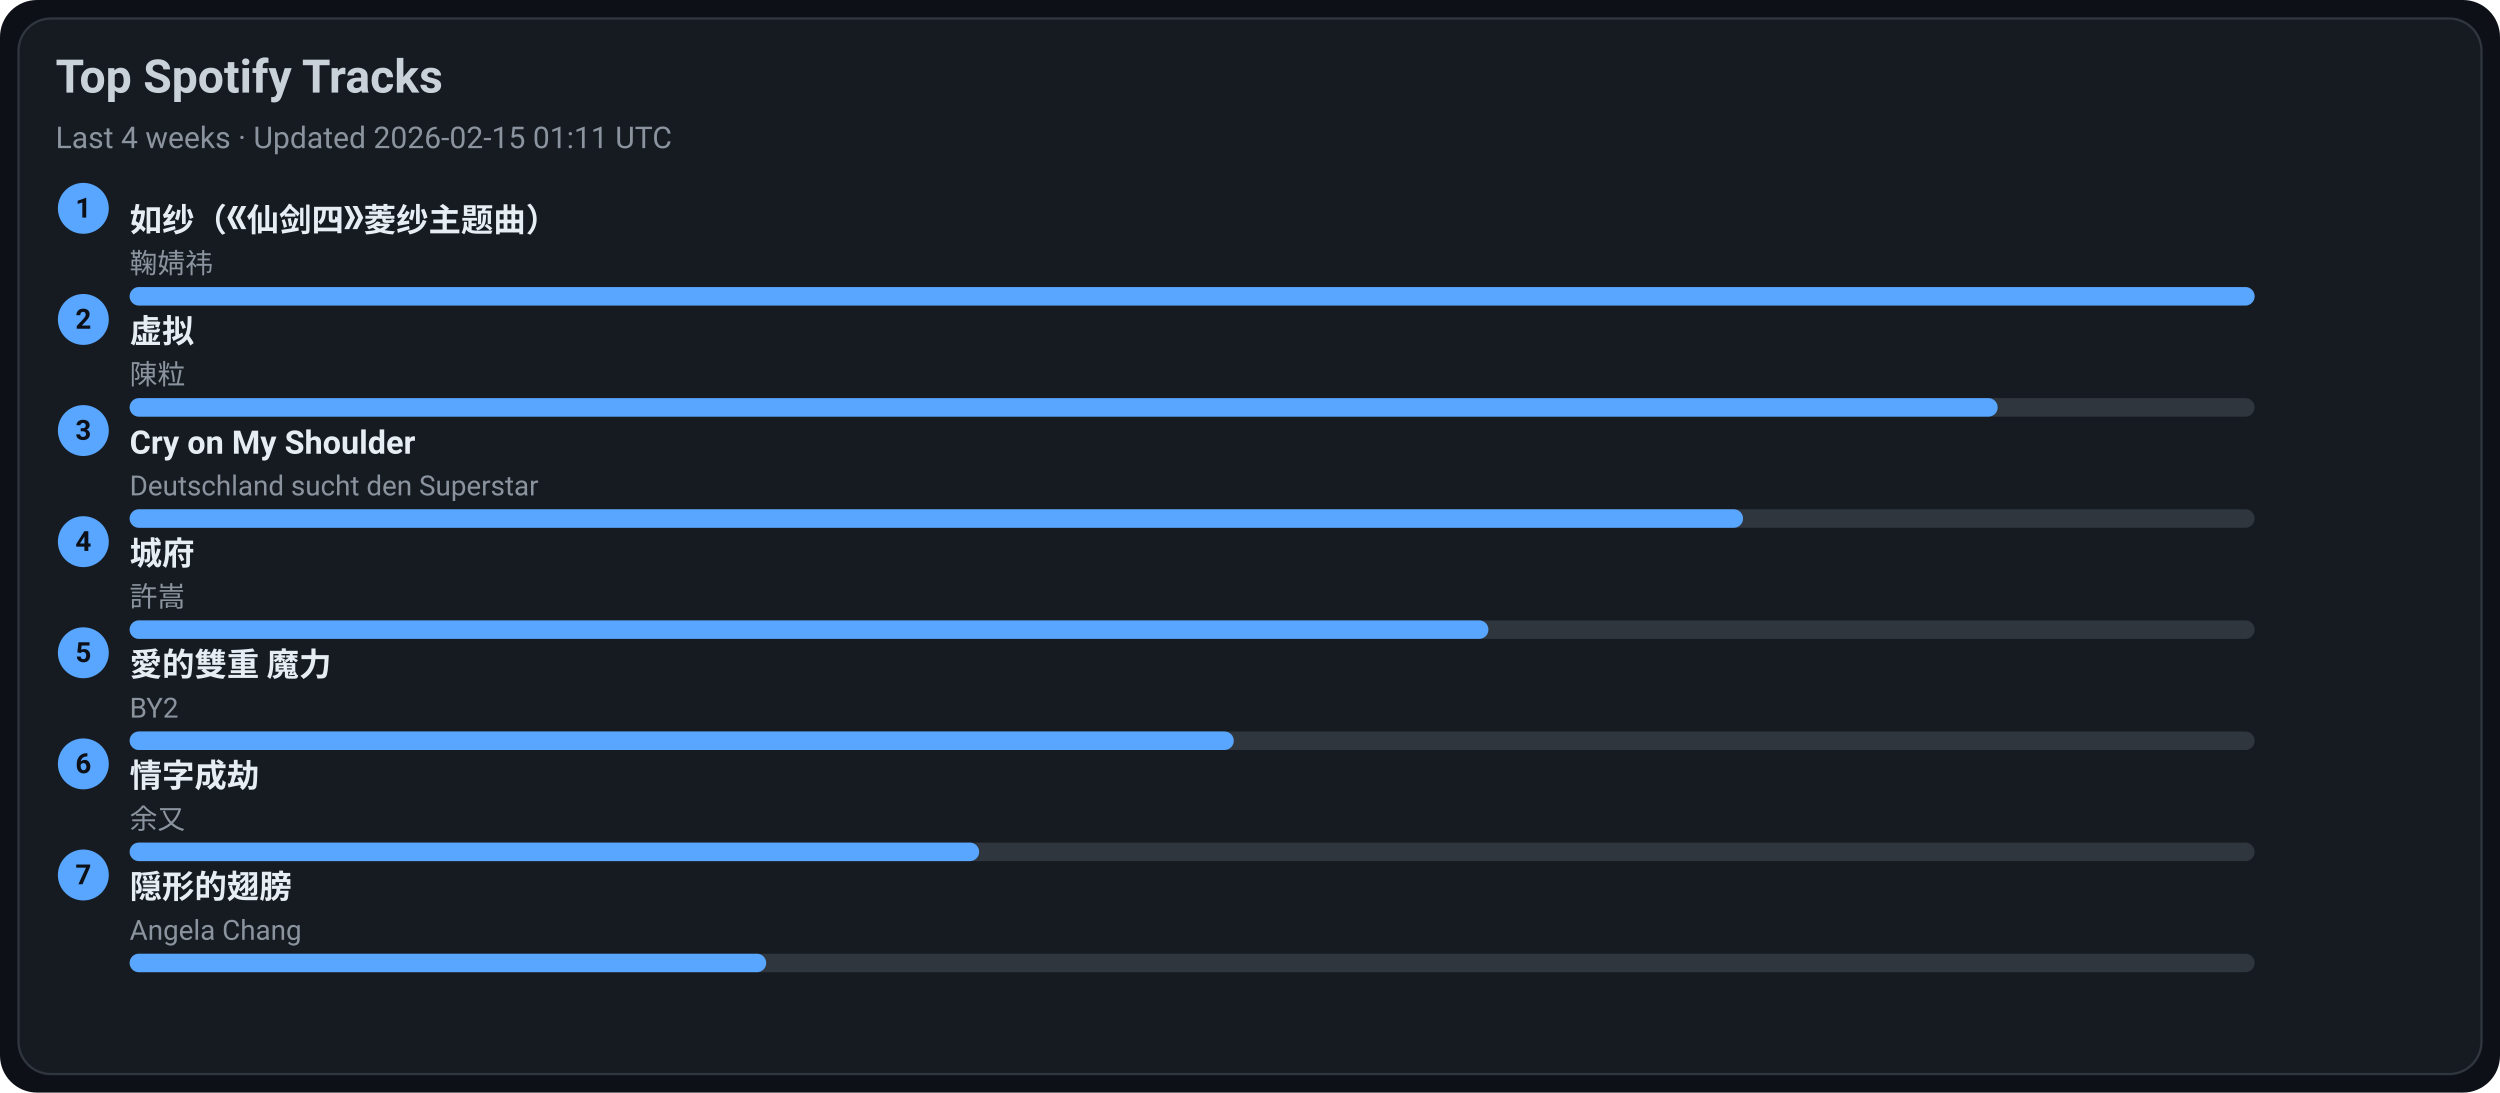
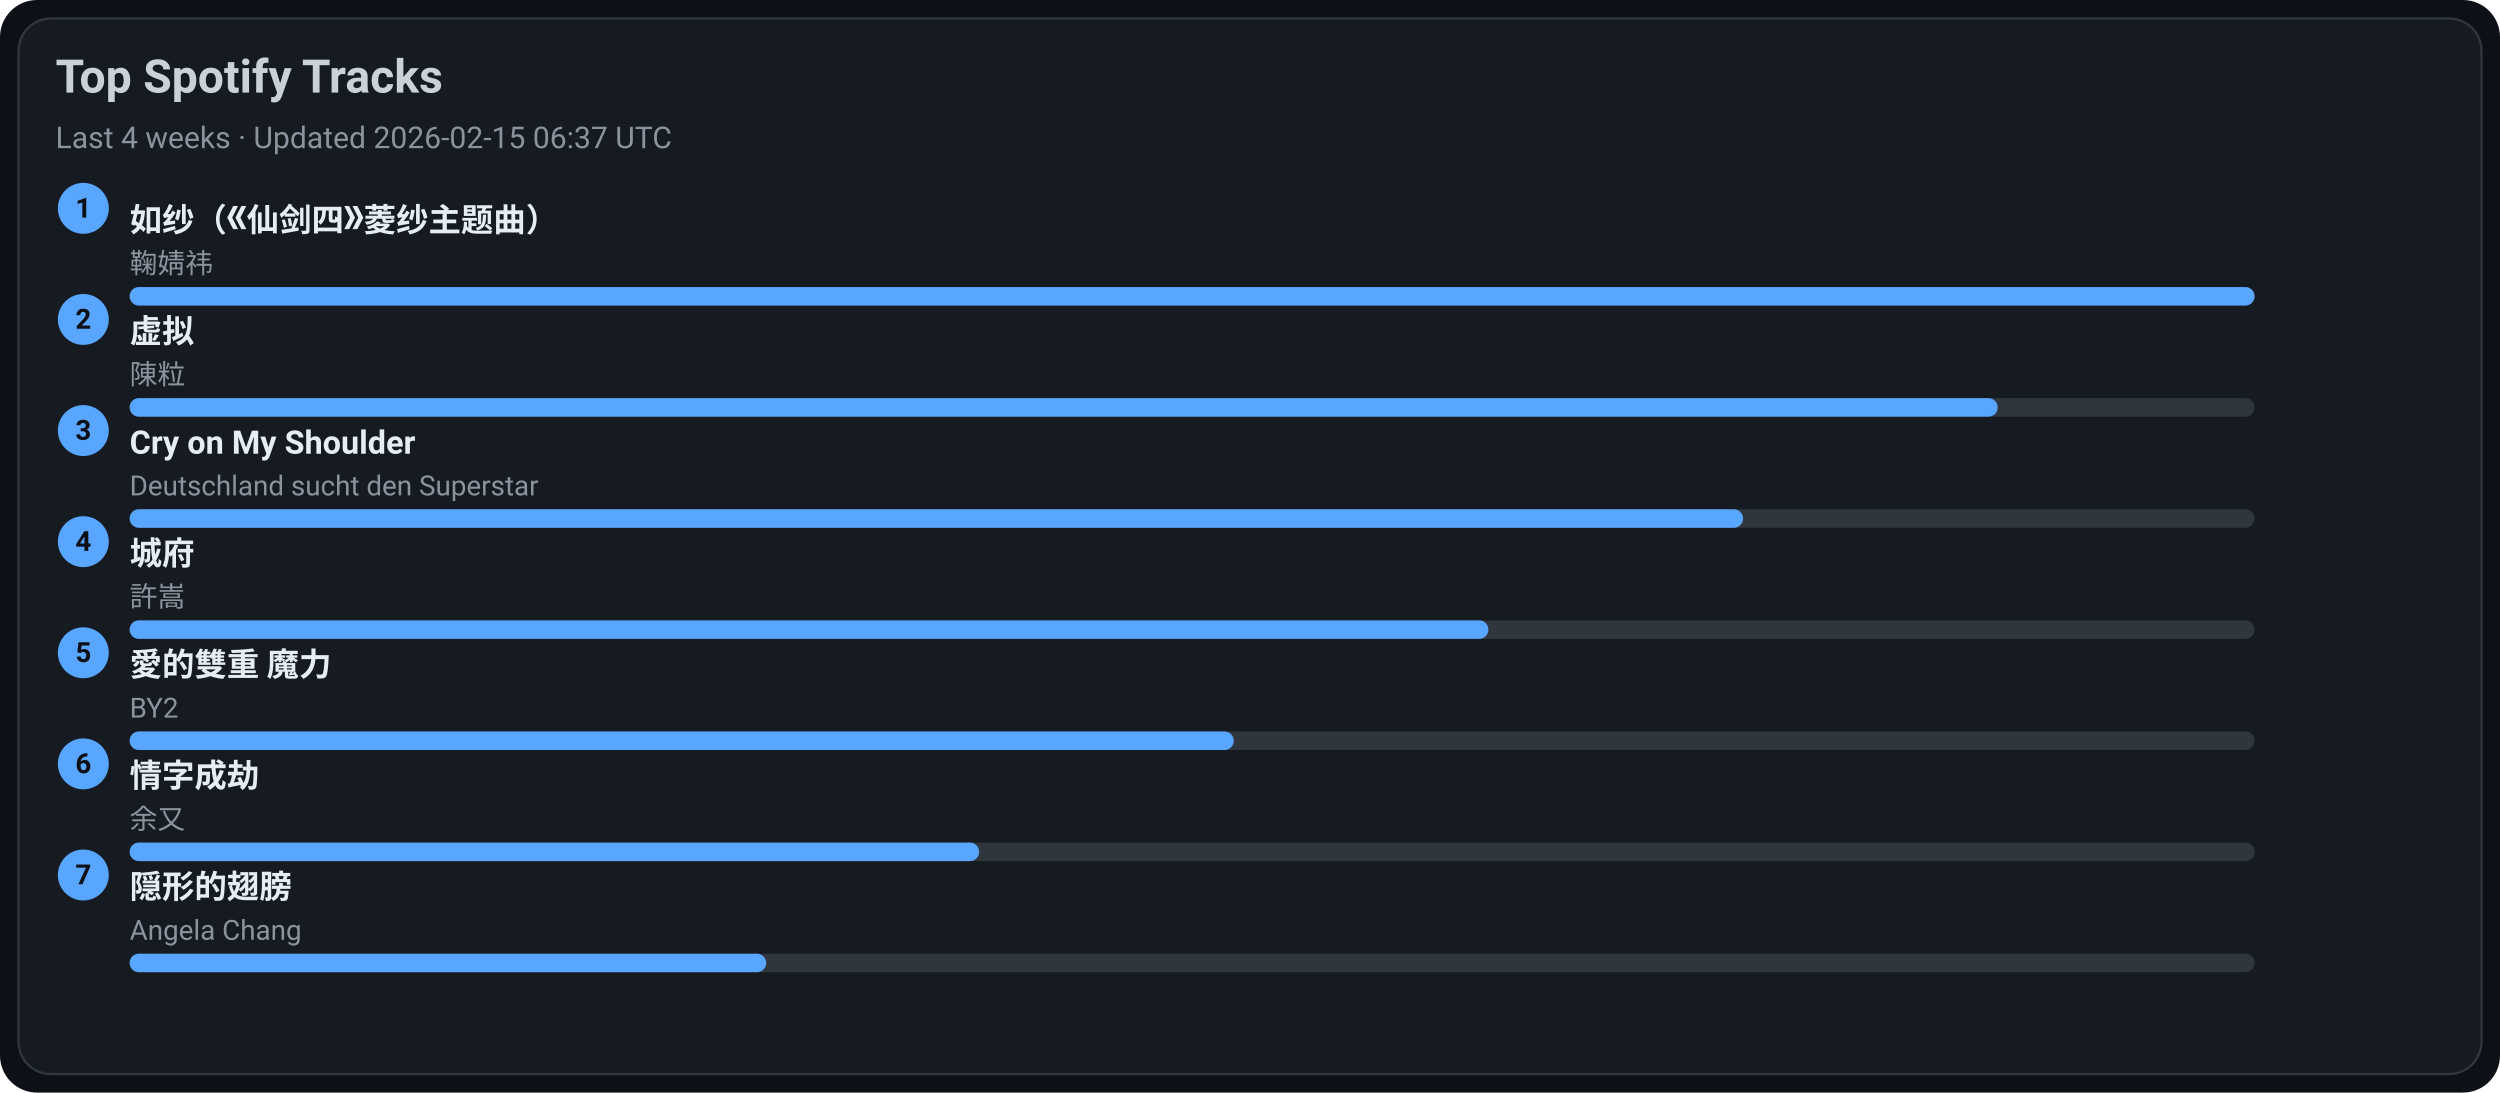
<svg xmlns="http://www.w3.org/2000/svg" width="1080" height="472" viewBox="0 0 1080 472">
  <style>text{font-family:-apple-system,BlinkMacSystemFont,Segoe UI,Roboto,Ubuntu,Helvetica Neue,Arial,Noto Sans,sans-serif}</style>
  <rect width="1080" height="472" rx="16" fill="#0d1117" />
  <rect x="8" y="8" width="1064" height="456" rx="14" fill="#161b22" stroke="#30363d" />
  <text x="24" y="40" font-size="20" fill="#c9d1d9" font-weight="600">Top Spotify Tracks</text>
-   <text x="24" y="64" font-size="13" fill="#8b949e">Last 4 weeks · Updated 2026-02-15 01:11 UTC</text>
+   <text x="24" y="64" font-size="13" fill="#8b949e">Last 4 weeks · Updated 2026-02-15 06:37 UTC</text>
  <circle cx="36" cy="90" r="11" fill="#58a6ff" />
  <text x="36" y="94" text-anchor="middle" font-size="12" fill="#0d1117" font-weight="700">1</text>
  <a href="https://open.spotify.com/track/69FUNgvEVkNbHq43lgvdme" target="_blank" rel="noopener noreferrer">
    <text x="56" y="100" font-size="14" fill="#e6edf3" font-weight="600">如纱（《仙剑四》菱纱主题曲）</text>
  </a>
  <text x="56" y="118" font-size="12" fill="#8b949e">鞠婧祎</text>
  <rect x="56" y="124" width="918" height="8" rx="4" fill="#30363d" />
  <rect x="56" y="124" width="918" height="8" rx="4" fill="#58a6ff" />
  <circle cx="36" cy="138" r="11" fill="#58a6ff" />
  <text x="36" y="142" text-anchor="middle" font-size="12" fill="#0d1117" font-weight="700">2</text>
  <a href="https://open.spotify.com/track/5l9sg05BhpfsdLfRvjGsAf" target="_blank" rel="noopener noreferrer">
    <text x="56" y="148" font-size="14" fill="#e6edf3" font-weight="600">虚拟</text>
  </a>
  <text x="56" y="166" font-size="12" fill="#8b949e">陳粒</text>
  <rect x="56" y="172" width="918" height="8" rx="4" fill="#30363d" />
  <rect x="56" y="172" width="807" height="8" rx="4" fill="#58a6ff" />
  <circle cx="36" cy="186" r="11" fill="#58a6ff" />
  <text x="36" y="190" text-anchor="middle" font-size="12" fill="#0d1117" font-weight="700">3</text>
  <a href="https://open.spotify.com/track/6usmG2MoD0C0Lc2pNgCVWV" target="_blank" rel="noopener noreferrer">
    <text x="56" y="196" font-size="14" fill="#e6edf3" font-weight="600">Cry on My Shoulder</text>
  </a>
  <text x="56" y="214" font-size="12" fill="#8b949e">Deutschland sucht den Superstar</text>
  <rect x="56" y="220" width="918" height="8" rx="4" fill="#30363d" />
  <rect x="56" y="220" width="697" height="8" rx="4" fill="#58a6ff" />
  <circle cx="36" cy="234" r="11" fill="#58a6ff" />
  <text x="36" y="238" text-anchor="middle" font-size="12" fill="#0d1117" font-weight="700">4</text>
  <a href="https://open.spotify.com/track/4AmlSf7hye0QVpnHCcEoEw" target="_blank" rel="noopener noreferrer">
    <text x="56" y="244" font-size="14" fill="#e6edf3" font-weight="600">城府</text>
  </a>
  <text x="56" y="262" font-size="12" fill="#8b949e">許嵩</text>
  <rect x="56" y="268" width="918" height="8" rx="4" fill="#30363d" />
  <rect x="56" y="268" width="587" height="8" rx="4" fill="#58a6ff" />
  <circle cx="36" cy="282" r="11" fill="#58a6ff" />
  <text x="36" y="286" text-anchor="middle" font-size="12" fill="#0d1117" font-weight="700">5</text>
  <a href="https://open.spotify.com/track/0yYmS4k3R0TTdDhvOBxRVp" target="_blank" rel="noopener noreferrer">
    <text x="56" y="292" font-size="14" fill="#e6edf3" font-weight="600">愛的雙重 魔力</text>
  </a>
  <text x="56" y="310" font-size="12" fill="#8b949e">BY2</text>
  <rect x="56" y="316" width="918" height="8" rx="4" fill="#30363d" />
  <rect x="56" y="316" width="477" height="8" rx="4" fill="#58a6ff" />
  <circle cx="36" cy="330" r="11" fill="#58a6ff" />
  <text x="36" y="334" text-anchor="middle" font-size="12" fill="#0d1117" font-weight="700">6</text>
  <a href="https://open.spotify.com/track/6PLof7Z5mvbp9im83J4m3m" target="_blank" rel="noopener noreferrer">
    <text x="56" y="340" font-size="14" fill="#e6edf3" font-weight="600">情字成劫</text>
  </a>
  <text x="56" y="358" font-size="12" fill="#8b949e">余又</text>
  <rect x="56" y="364" width="918" height="8" rx="4" fill="#30363d" />
  <rect x="56" y="364" width="367" height="8" rx="4" fill="#58a6ff" />
  <circle cx="36" cy="378" r="11" fill="#58a6ff" />
  <text x="36" y="382" text-anchor="middle" font-size="12" fill="#0d1117" font-weight="700">7</text>
  <a href="https://open.spotify.com/track/6Tv5ukQ3xK8WHxJgWMM6vM" target="_blank" rel="noopener noreferrer">
    <text x="56" y="388" font-size="14" fill="#e6edf3" font-weight="600">隠形的翅膀</text>
  </a>
  <text x="56" y="406" font-size="12" fill="#8b949e">Angela Chang</text>
  <rect x="56" y="412" width="918" height="8" rx="4" fill="#30363d" />
  <rect x="56" y="412" width="275" height="8" rx="4" fill="#58a6ff" />
</svg>
